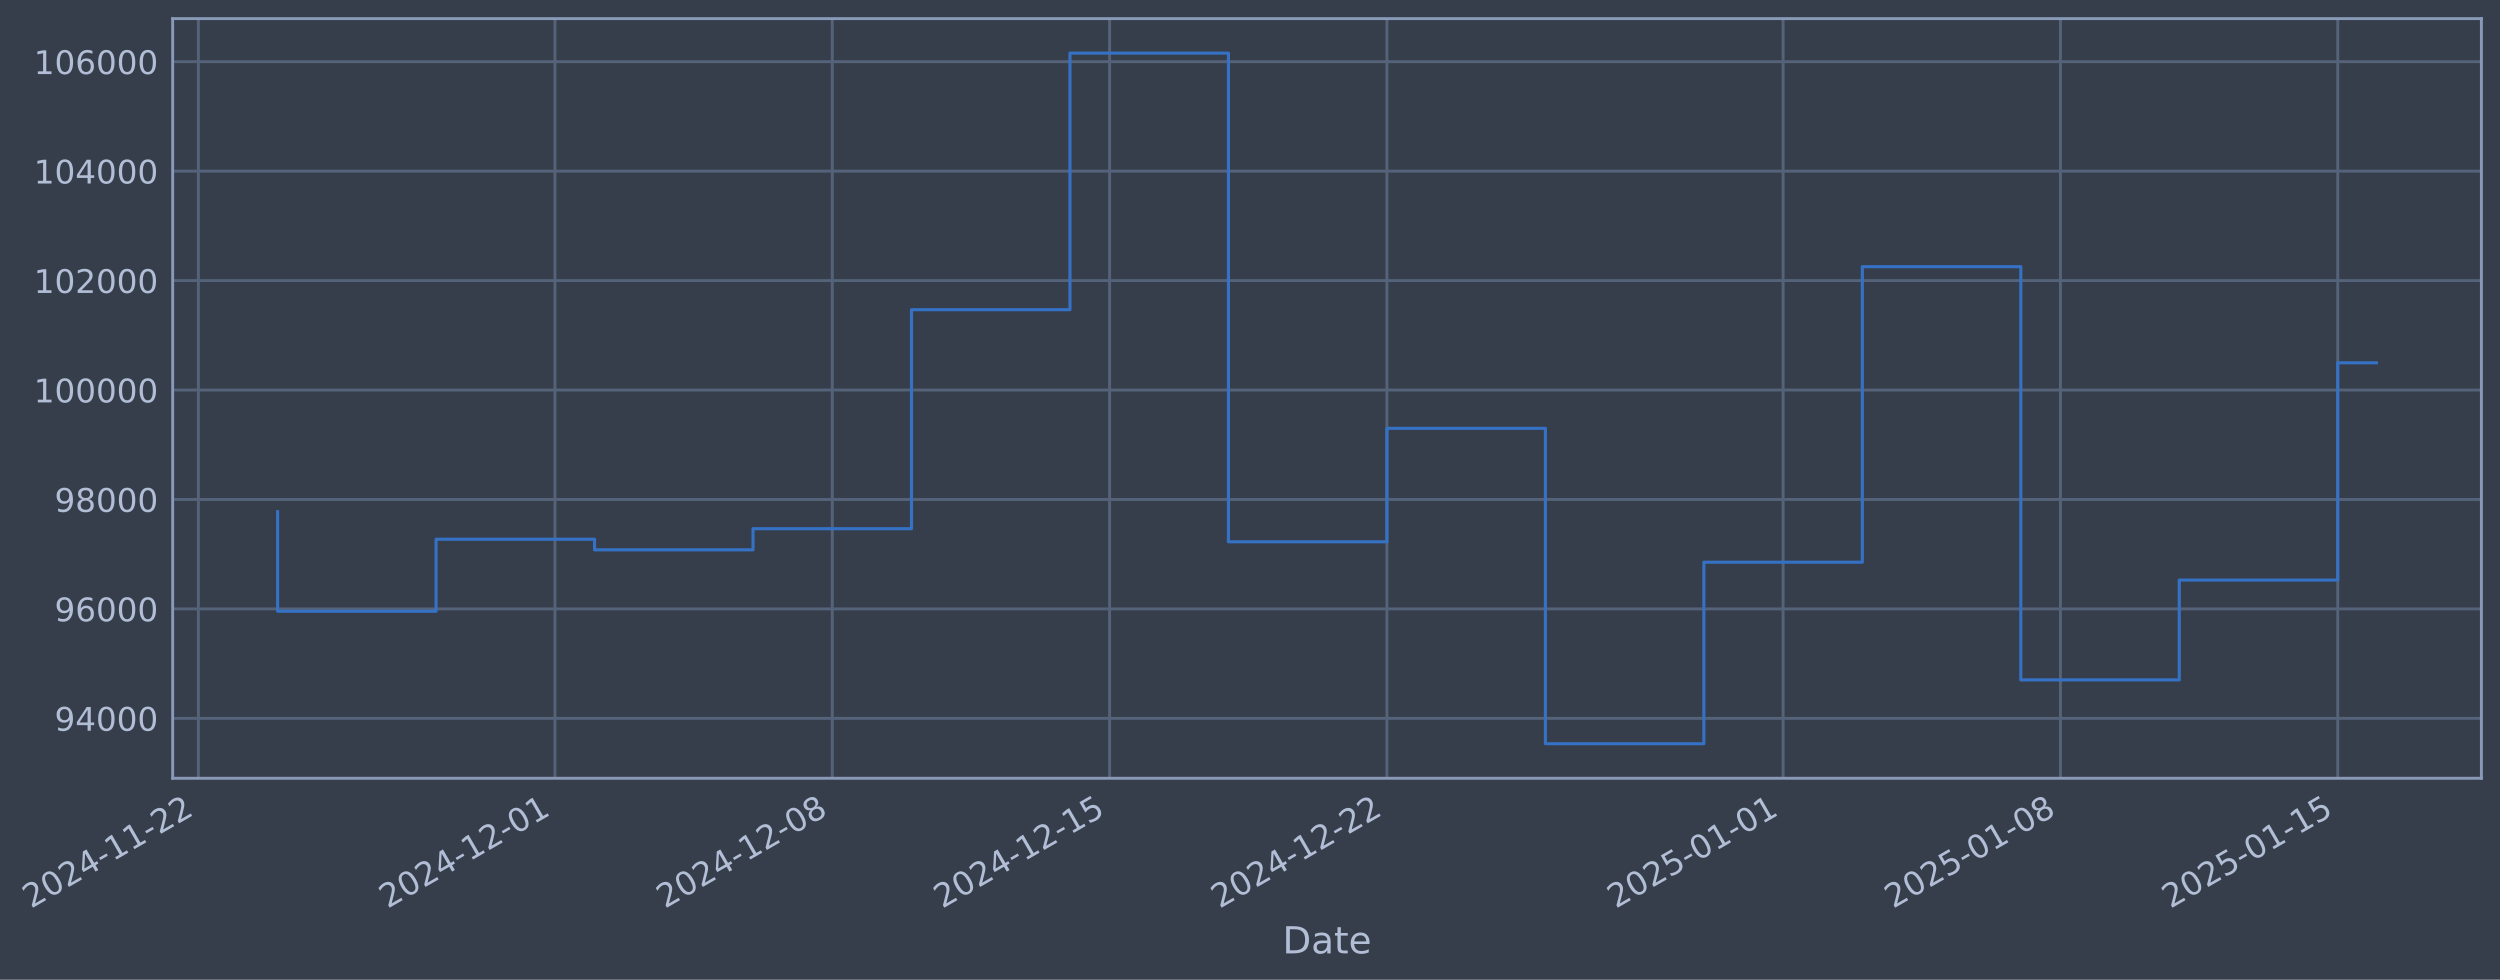
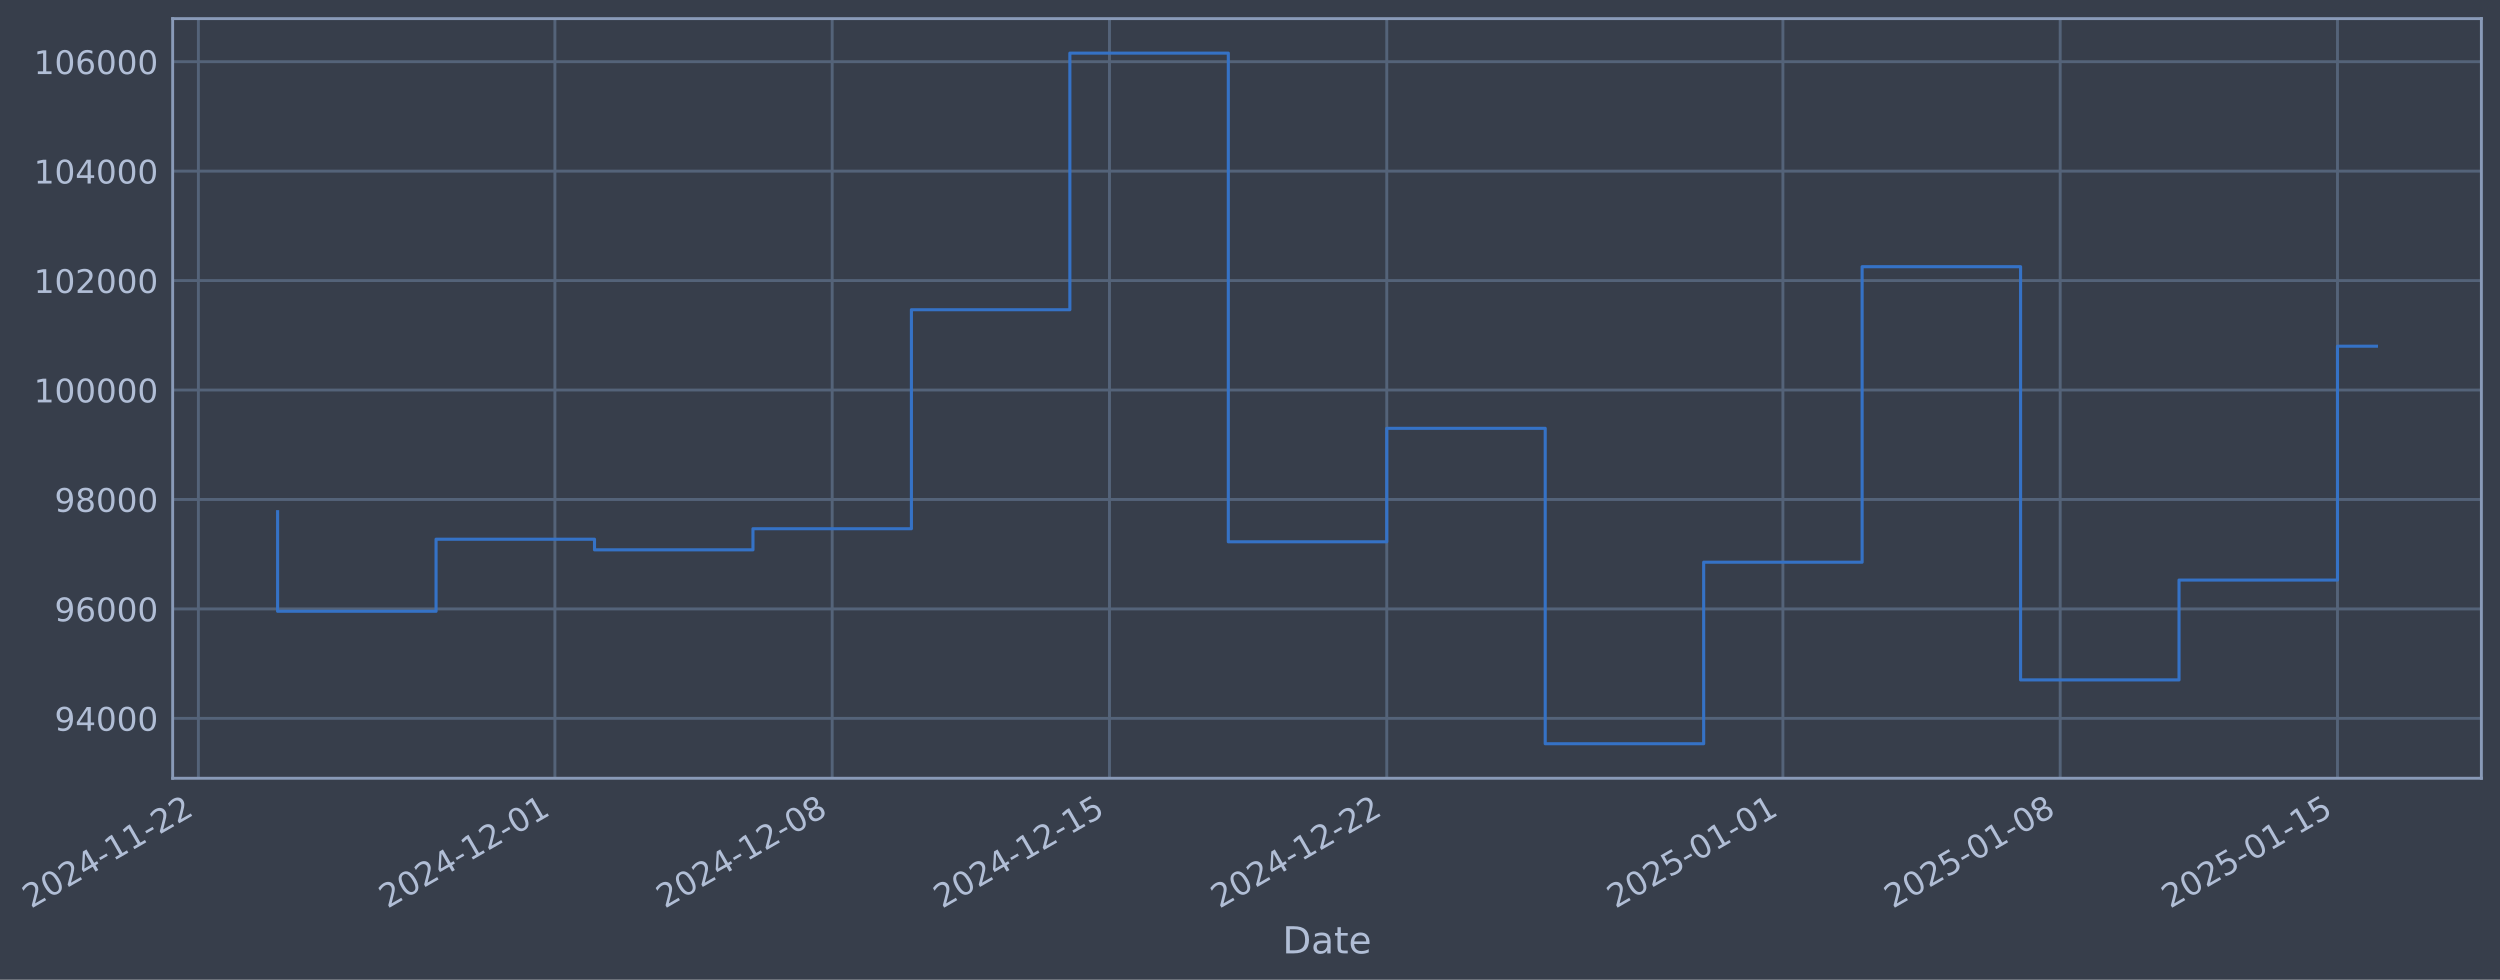
- <svg xmlns="http://www.w3.org/2000/svg" xmlns:xlink="http://www.w3.org/1999/xlink" width="966.772pt" height="378.87pt" viewBox="0 0 966.772 378.87" version="1.1">
+ <svg xmlns="http://www.w3.org/2000/svg" xmlns:xlink="http://www.w3.org/1999/xlink" width="966.768pt" height="378.87pt" viewBox="0 0 966.768 378.87" version="1.1">
  <defs>
    <style type="text/css">*{stroke-linejoin: round; stroke-linecap: butt}</style>
  </defs>
  <g id="figure_1">
    <g id="patch_1">
-       <path d="M 0 378.87  L 966.772 378.87  L 966.772 0  L 0 0  z " style="fill: #373e4b" />
+       <path d="M 0 378.87  L 966.768 378.87  L 966.768 0  L 0 0  z " style="fill: #373e4b" />
    </g>
    <g id="axes_1">
      <g id="patch_2">
-         <path d="M 66.772 300.96  L 959.572 300.96  L 959.572 7.2  L 66.772 7.2  z " style="fill: #373e4b" />
+         <path d="M 66.768 300.96  L 959.568 300.96  L 959.568 7.2  L 66.768 7.2  z " style="fill: #373e4b" />
      </g>
      <g id="matplotlib.axis_1">
        <g id="xtick_1">
          <g id="line2d_1">
-             <path d="M 76.713 300.96  L 76.713 7.2  " clip-path="url(#p7a2e1b6ecd)" style="fill: none; stroke: #546379; stroke-width: 1.12; stroke-linecap: square" />
+             <path d="M 76.713 300.96  L 76.713 7.2  " clip-path="url(#p0a40da91ae)" style="fill: none; stroke: #546379; stroke-width: 1.12; stroke-linecap: square" />
          </g>
          <g id="line2d_2" />
          <g id="text_1">
            <g style="fill: #b1bed6" transform="translate(11.98702 351.4642) rotate(-30) scale(0.126 -0.126)">
              <defs>
                <path id="DejaVuSans-32" d="M 1228 531  L 3431 531  L 3431 0  L 469 0  L 469 531  Q 828 903 1448 1529  Q 2069 2156 2228 2338  Q 2531 2678 2651 2914  Q 2772 3150 2772 3378  Q 2772 3750 2511 3984  Q 2250 4219 1831 4219  Q 1534 4219 1204 4116  Q 875 4013 500 3803  L 500 4441  Q 881 4594 1212 4672  Q 1544 4750 1819 4750  Q 2544 4750 2975 4387  Q 3406 4025 3406 3419  Q 3406 3131 3298 2873  Q 3191 2616 2906 2266  Q 2828 2175 2409 1742  Q 1991 1309 1228 531  z " transform="scale(0.015625)" />
                <path id="DejaVuSans-30" d="M 2034 4250  Q 1547 4250 1301 3770  Q 1056 3291 1056 2328  Q 1056 1369 1301 889  Q 1547 409 2034 409  Q 2525 409 2770 889  Q 3016 1369 3016 2328  Q 3016 3291 2770 3770  Q 2525 4250 2034 4250  z M 2034 4750  Q 2819 4750 3233 4129  Q 3647 3509 3647 2328  Q 3647 1150 3233 529  Q 2819 -91 2034 -91  Q 1250 -91 836 529  Q 422 1150 422 2328  Q 422 3509 836 4129  Q 1250 4750 2034 4750  z " transform="scale(0.015625)" />
                <path id="DejaVuSans-34" d="M 2419 4116  L 825 1625  L 2419 1625  L 2419 4116  z M 2253 4666  L 3047 4666  L 3047 1625  L 3713 1625  L 3713 1100  L 3047 1100  L 3047 0  L 2419 0  L 2419 1100  L 313 1100  L 313 1709  L 2253 4666  z " transform="scale(0.015625)" />
                <path id="DejaVuSans-2d" d="M 313 2009  L 1997 2009  L 1997 1497  L 313 1497  L 313 2009  z " transform="scale(0.015625)" />
                <path id="DejaVuSans-31" d="M 794 531  L 1825 531  L 1825 4091  L 703 3866  L 703 4441  L 1819 4666  L 2450 4666  L 2450 531  L 3481 531  L 3481 0  L 794 0  L 794 531  z " transform="scale(0.015625)" />
              </defs>
              <use xlink:href="#DejaVuSans-32" />
              <use xlink:href="#DejaVuSans-30" transform="translate(63.62305 0)" />
              <use xlink:href="#DejaVuSans-32" transform="translate(127.2461 0)" />
              <use xlink:href="#DejaVuSans-34" transform="translate(190.8691 0)" />
              <use xlink:href="#DejaVuSans-2d" transform="translate(254.4922 0)" />
              <use xlink:href="#DejaVuSans-31" transform="translate(290.5762 0)" />
              <use xlink:href="#DejaVuSans-31" transform="translate(354.1992 0)" />
              <use xlink:href="#DejaVuSans-2d" transform="translate(417.8223 0)" />
              <use xlink:href="#DejaVuSans-32" transform="translate(453.9062 0)" />
              <use xlink:href="#DejaVuSans-32" transform="translate(517.5293 0)" />
            </g>
          </g>
        </g>
        <g id="xtick_2">
          <g id="line2d_3">
-             <path d="M 214.599 300.96  L 214.599 7.2  " clip-path="url(#p7a2e1b6ecd)" style="fill: none; stroke: #546379; stroke-width: 1.12; stroke-linecap: square" />
+             <path d="M 214.581 300.96  L 214.581 7.2  " clip-path="url(#p0a40da91ae)" style="fill: none; stroke: #546379; stroke-width: 1.12; stroke-linecap: square" />
          </g>
          <g id="line2d_4" />
          <g id="text_2">
-             <g style="fill: #b1bed6" transform="translate(149.8733 351.4642) rotate(-30) scale(0.126 -0.126)">
+             <g style="fill: #b1bed6" transform="translate(149.855 351.4642) rotate(-30) scale(0.126 -0.126)">
              <use xlink:href="#DejaVuSans-32" />
              <use xlink:href="#DejaVuSans-30" transform="translate(63.62305 0)" />
              <use xlink:href="#DejaVuSans-32" transform="translate(127.2461 0)" />
              <use xlink:href="#DejaVuSans-34" transform="translate(190.8691 0)" />
              <use xlink:href="#DejaVuSans-2d" transform="translate(254.4922 0)" />
              <use xlink:href="#DejaVuSans-31" transform="translate(290.5762 0)" />
              <use xlink:href="#DejaVuSans-32" transform="translate(354.1992 0)" />
              <use xlink:href="#DejaVuSans-2d" transform="translate(417.8223 0)" />
              <use xlink:href="#DejaVuSans-30" transform="translate(453.9062 0)" />
              <use xlink:href="#DejaVuSans-31" transform="translate(517.5293 0)" />
            </g>
          </g>
        </g>
        <g id="xtick_3">
          <g id="line2d_5">
-             <path d="M 321.844 300.96  L 321.844 7.2  " clip-path="url(#p7a2e1b6ecd)" style="fill: none; stroke: #546379; stroke-width: 1.12; stroke-linecap: square" />
+             <path d="M 321.811 300.96  L 321.811 7.2  " clip-path="url(#p0a40da91ae)" style="fill: none; stroke: #546379; stroke-width: 1.12; stroke-linecap: square" />
          </g>
          <g id="line2d_6" />
          <g id="text_3">
-             <g style="fill: #b1bed6" transform="translate(257.1181 351.4642) rotate(-30) scale(0.126 -0.126)">
+             <g style="fill: #b1bed6" transform="translate(257.0857 351.4642) rotate(-30) scale(0.126 -0.126)">
              <defs>
                <path id="DejaVuSans-38" d="M 2034 2216  Q 1584 2216 1326 1975  Q 1069 1734 1069 1313  Q 1069 891 1326 650  Q 1584 409 2034 409  Q 2484 409 2743 651  Q 3003 894 3003 1313  Q 3003 1734 2745 1975  Q 2488 2216 2034 2216  z M 1403 2484  Q 997 2584 770 2862  Q 544 3141 544 3541  Q 544 4100 942 4425  Q 1341 4750 2034 4750  Q 2731 4750 3128 4425  Q 3525 4100 3525 3541  Q 3525 3141 3298 2862  Q 3072 2584 2669 2484  Q 3125 2378 3379 2068  Q 3634 1759 3634 1313  Q 3634 634 3220 271  Q 2806 -91 2034 -91  Q 1263 -91 848 271  Q 434 634 434 1313  Q 434 1759 690 2068  Q 947 2378 1403 2484  z M 1172 3481  Q 1172 3119 1398 2916  Q 1625 2713 2034 2713  Q 2441 2713 2670 2916  Q 2900 3119 2900 3481  Q 2900 3844 2670 4047  Q 2441 4250 2034 4250  Q 1625 4250 1398 4047  Q 1172 3844 1172 3481  z " transform="scale(0.015625)" />
              </defs>
              <use xlink:href="#DejaVuSans-32" />
              <use xlink:href="#DejaVuSans-30" transform="translate(63.62305 0)" />
              <use xlink:href="#DejaVuSans-32" transform="translate(127.2461 0)" />
              <use xlink:href="#DejaVuSans-34" transform="translate(190.8691 0)" />
              <use xlink:href="#DejaVuSans-2d" transform="translate(254.4922 0)" />
              <use xlink:href="#DejaVuSans-31" transform="translate(290.5762 0)" />
              <use xlink:href="#DejaVuSans-32" transform="translate(354.1992 0)" />
              <use xlink:href="#DejaVuSans-2d" transform="translate(417.8223 0)" />
              <use xlink:href="#DejaVuSans-30" transform="translate(453.9062 0)" />
              <use xlink:href="#DejaVuSans-38" transform="translate(517.5293 0)" />
            </g>
          </g>
        </g>
        <g id="xtick_4">
          <g id="line2d_7">
-             <path d="M 429.089 300.96  L 429.089 7.2  " clip-path="url(#p7a2e1b6ecd)" style="fill: none; stroke: #546379; stroke-width: 1.12; stroke-linecap: square" />
+             <path d="M 429.042 300.96  L 429.042 7.2  " clip-path="url(#p0a40da91ae)" style="fill: none; stroke: #546379; stroke-width: 1.12; stroke-linecap: square" />
          </g>
          <g id="line2d_8" />
          <g id="text_4">
-             <g style="fill: #b1bed6" transform="translate(364.363 351.4642) rotate(-30) scale(0.126 -0.126)">
+             <g style="fill: #b1bed6" transform="translate(364.3164 351.4642) rotate(-30) scale(0.126 -0.126)">
              <defs>
                <path id="DejaVuSans-35" d="M 691 4666  L 3169 4666  L 3169 4134  L 1269 4134  L 1269 2991  Q 1406 3038 1543 3061  Q 1681 3084 1819 3084  Q 2600 3084 3056 2656  Q 3513 2228 3513 1497  Q 3513 744 3044 326  Q 2575 -91 1722 -91  Q 1428 -91 1123 -41  Q 819 9 494 109  L 494 744  Q 775 591 1075 516  Q 1375 441 1709 441  Q 2250 441 2565 725  Q 2881 1009 2881 1497  Q 2881 1984 2565 2268  Q 2250 2553 1709 2553  Q 1456 2553 1204 2497  Q 953 2441 691 2322  L 691 4666  z " transform="scale(0.015625)" />
              </defs>
              <use xlink:href="#DejaVuSans-32" />
              <use xlink:href="#DejaVuSans-30" transform="translate(63.62305 0)" />
              <use xlink:href="#DejaVuSans-32" transform="translate(127.2461 0)" />
              <use xlink:href="#DejaVuSans-34" transform="translate(190.8691 0)" />
              <use xlink:href="#DejaVuSans-2d" transform="translate(254.4922 0)" />
              <use xlink:href="#DejaVuSans-31" transform="translate(290.5762 0)" />
              <use xlink:href="#DejaVuSans-32" transform="translate(354.1992 0)" />
              <use xlink:href="#DejaVuSans-2d" transform="translate(417.8223 0)" />
              <use xlink:href="#DejaVuSans-31" transform="translate(453.9062 0)" />
              <use xlink:href="#DejaVuSans-35" transform="translate(517.5293 0)" />
            </g>
          </g>
        </g>
        <g id="xtick_5">
          <g id="line2d_9">
-             <path d="M 536.333 300.96  L 536.333 7.2  " clip-path="url(#p7a2e1b6ecd)" style="fill: none; stroke: #546379; stroke-width: 1.12; stroke-linecap: square" />
+             <path d="M 536.273 300.96  L 536.273 7.2  " clip-path="url(#p0a40da91ae)" style="fill: none; stroke: #546379; stroke-width: 1.12; stroke-linecap: square" />
          </g>
          <g id="line2d_10" />
          <g id="text_5">
-             <g style="fill: #b1bed6" transform="translate(471.6079 351.4642) rotate(-30) scale(0.126 -0.126)">
+             <g style="fill: #b1bed6" transform="translate(471.547 351.4642) rotate(-30) scale(0.126 -0.126)">
              <use xlink:href="#DejaVuSans-32" />
              <use xlink:href="#DejaVuSans-30" transform="translate(63.62305 0)" />
              <use xlink:href="#DejaVuSans-32" transform="translate(127.2461 0)" />
              <use xlink:href="#DejaVuSans-34" transform="translate(190.8691 0)" />
              <use xlink:href="#DejaVuSans-2d" transform="translate(254.4922 0)" />
              <use xlink:href="#DejaVuSans-31" transform="translate(290.5762 0)" />
              <use xlink:href="#DejaVuSans-32" transform="translate(354.1992 0)" />
              <use xlink:href="#DejaVuSans-2d" transform="translate(417.8223 0)" />
              <use xlink:href="#DejaVuSans-32" transform="translate(453.9062 0)" />
              <use xlink:href="#DejaVuSans-32" transform="translate(517.5293 0)" />
            </g>
          </g>
        </g>
        <g id="xtick_6">
          <g id="line2d_11">
-             <path d="M 689.54 300.96  L 689.54 7.2  " clip-path="url(#p7a2e1b6ecd)" style="fill: none; stroke: #546379; stroke-width: 1.12; stroke-linecap: square" />
+             <path d="M 689.459 300.96  L 689.459 7.2  " clip-path="url(#p0a40da91ae)" style="fill: none; stroke: #546379; stroke-width: 1.12; stroke-linecap: square" />
          </g>
          <g id="line2d_12" />
          <g id="text_6">
-             <g style="fill: #b1bed6" transform="translate(624.8148 351.4642) rotate(-30) scale(0.126 -0.126)">
+             <g style="fill: #b1bed6" transform="translate(624.7337 351.4642) rotate(-30) scale(0.126 -0.126)">
              <use xlink:href="#DejaVuSans-32" />
              <use xlink:href="#DejaVuSans-30" transform="translate(63.62305 0)" />
              <use xlink:href="#DejaVuSans-32" transform="translate(127.2461 0)" />
              <use xlink:href="#DejaVuSans-35" transform="translate(190.8691 0)" />
              <use xlink:href="#DejaVuSans-2d" transform="translate(254.4922 0)" />
              <use xlink:href="#DejaVuSans-30" transform="translate(290.5762 0)" />
              <use xlink:href="#DejaVuSans-31" transform="translate(354.1992 0)" />
              <use xlink:href="#DejaVuSans-2d" transform="translate(417.8223 0)" />
              <use xlink:href="#DejaVuSans-30" transform="translate(453.9062 0)" />
              <use xlink:href="#DejaVuSans-31" transform="translate(517.5293 0)" />
            </g>
          </g>
        </g>
        <g id="xtick_7">
          <g id="line2d_13">
-             <path d="M 796.785 300.96  L 796.785 7.2  " clip-path="url(#p7a2e1b6ecd)" style="fill: none; stroke: #546379; stroke-width: 1.12; stroke-linecap: square" />
+             <path d="M 796.69 300.96  L 796.69 7.2  " clip-path="url(#p0a40da91ae)" style="fill: none; stroke: #546379; stroke-width: 1.12; stroke-linecap: square" />
          </g>
          <g id="line2d_14" />
          <g id="text_7">
-             <g style="fill: #b1bed6" transform="translate(732.0597 351.4642) rotate(-30) scale(0.126 -0.126)">
+             <g style="fill: #b1bed6" transform="translate(731.9644 351.4642) rotate(-30) scale(0.126 -0.126)">
              <use xlink:href="#DejaVuSans-32" />
              <use xlink:href="#DejaVuSans-30" transform="translate(63.62305 0)" />
              <use xlink:href="#DejaVuSans-32" transform="translate(127.2461 0)" />
              <use xlink:href="#DejaVuSans-35" transform="translate(190.8691 0)" />
              <use xlink:href="#DejaVuSans-2d" transform="translate(254.4922 0)" />
              <use xlink:href="#DejaVuSans-30" transform="translate(290.5762 0)" />
              <use xlink:href="#DejaVuSans-31" transform="translate(354.1992 0)" />
              <use xlink:href="#DejaVuSans-2d" transform="translate(417.8223 0)" />
              <use xlink:href="#DejaVuSans-30" transform="translate(453.9062 0)" />
              <use xlink:href="#DejaVuSans-38" transform="translate(517.5293 0)" />
            </g>
          </g>
        </g>
        <g id="xtick_8">
          <g id="line2d_15">
-             <path d="M 904.03 300.96  L 904.03 7.2  " clip-path="url(#p7a2e1b6ecd)" style="fill: none; stroke: #546379; stroke-width: 1.12; stroke-linecap: square" />
+             <path d="M 903.921 300.96  L 903.921 7.2  " clip-path="url(#p0a40da91ae)" style="fill: none; stroke: #546379; stroke-width: 1.12; stroke-linecap: square" />
          </g>
          <g id="line2d_16" />
          <g id="text_8">
-             <g style="fill: #b1bed6" transform="translate(839.3046 351.4642) rotate(-30) scale(0.126 -0.126)">
+             <g style="fill: #b1bed6" transform="translate(839.1951 351.4642) rotate(-30) scale(0.126 -0.126)">
              <use xlink:href="#DejaVuSans-32" />
              <use xlink:href="#DejaVuSans-30" transform="translate(63.62305 0)" />
              <use xlink:href="#DejaVuSans-32" transform="translate(127.2461 0)" />
              <use xlink:href="#DejaVuSans-35" transform="translate(190.8691 0)" />
              <use xlink:href="#DejaVuSans-2d" transform="translate(254.4922 0)" />
              <use xlink:href="#DejaVuSans-30" transform="translate(290.5762 0)" />
              <use xlink:href="#DejaVuSans-31" transform="translate(354.1992 0)" />
              <use xlink:href="#DejaVuSans-2d" transform="translate(417.8223 0)" />
              <use xlink:href="#DejaVuSans-31" transform="translate(453.9062 0)" />
              <use xlink:href="#DejaVuSans-35" transform="translate(517.5293 0)" />
            </g>
          </g>
        </g>
        <g id="text_9">
-           <g style="fill: #b1bed6" transform="translate(495.963 368.6753) scale(0.144 -0.144)">
+           <g style="fill: #b1bed6" transform="translate(495.9589 368.6753) scale(0.144 -0.144)">
            <defs>
              <path id="DejaVuSans-44" d="M 1259 4147  L 1259 519  L 2022 519  Q 2988 519 3436 956  Q 3884 1394 3884 2338  Q 3884 3275 3436 3711  Q 2988 4147 2022 4147  L 1259 4147  z M 628 4666  L 1925 4666  Q 3281 4666 3915 4102  Q 4550 3538 4550 2338  Q 4550 1131 3912 565  Q 3275 0 1925 0  L 628 0  L 628 4666  z " transform="scale(0.015625)" />
              <path id="DejaVuSans-61" d="M 2194 1759  Q 1497 1759 1228 1600  Q 959 1441 959 1056  Q 959 750 1161 570  Q 1363 391 1709 391  Q 2188 391 2477 730  Q 2766 1069 2766 1631  L 2766 1759  L 2194 1759  z M 3341 1997  L 3341 0  L 2766 0  L 2766 531  Q 2569 213 2275 61  Q 1981 -91 1556 -91  Q 1019 -91 701 211  Q 384 513 384 1019  Q 384 1609 779 1909  Q 1175 2209 1959 2209  L 2766 2209  L 2766 2266  Q 2766 2663 2505 2880  Q 2244 3097 1772 3097  Q 1472 3097 1187 3025  Q 903 2953 641 2809  L 641 3341  Q 956 3463 1253 3523  Q 1550 3584 1831 3584  Q 2591 3584 2966 3190  Q 3341 2797 3341 1997  z " transform="scale(0.015625)" />
              <path id="DejaVuSans-74" d="M 1172 4494  L 1172 3500  L 2356 3500  L 2356 3053  L 1172 3053  L 1172 1153  Q 1172 725 1289 603  Q 1406 481 1766 481  L 2356 481  L 2356 0  L 1766 0  Q 1100 0 847 248  Q 594 497 594 1153  L 594 3053  L 172 3053  L 172 3500  L 594 3500  L 594 4494  L 1172 4494  z " transform="scale(0.015625)" />
              <path id="DejaVuSans-65" d="M 3597 1894  L 3597 1613  L 953 1613  Q 991 1019 1311 708  Q 1631 397 2203 397  Q 2534 397 2845 478  Q 3156 559 3463 722  L 3463 178  Q 3153 47 2828 -22  Q 2503 -91 2169 -91  Q 1331 -91 842 396  Q 353 884 353 1716  Q 353 2575 817 3079  Q 1281 3584 2069 3584  Q 2775 3584 3186 3129  Q 3597 2675 3597 1894  z M 3022 2063  Q 3016 2534 2758 2815  Q 2500 3097 2075 3097  Q 1594 3097 1305 2825  Q 1016 2553 972 2059  L 3022 2063  z " transform="scale(0.015625)" />
            </defs>
            <use xlink:href="#DejaVuSans-44" />
            <use xlink:href="#DejaVuSans-61" transform="translate(77.00195 0)" />
            <use xlink:href="#DejaVuSans-74" transform="translate(138.2812 0)" />
            <use xlink:href="#DejaVuSans-65" transform="translate(177.4902 0)" />
          </g>
        </g>
      </g>
      <g id="matplotlib.axis_2">
        <g id="ytick_1">
          <g id="line2d_17">
-             <path d="M 66.772 277.797  L 959.572 277.797  " clip-path="url(#p7a2e1b6ecd)" style="fill: none; stroke: #546379; stroke-width: 1.12; stroke-linecap: square" />
+             <path d="M 66.768 277.797  L 959.568 277.797  " clip-path="url(#p0a40da91ae)" style="fill: none; stroke: #546379; stroke-width: 1.12; stroke-linecap: square" />
          </g>
          <g id="line2d_18" />
          <g id="text_10">
-             <g style="fill: #b1bed6" transform="translate(21.08835 282.5841) scale(0.126 -0.126)">
+             <g style="fill: #b1bed6" transform="translate(21.08429 282.5841) scale(0.126 -0.126)">
              <defs>
                <path id="DejaVuSans-39" d="M 703 97  L 703 672  Q 941 559 1184 500  Q 1428 441 1663 441  Q 2288 441 2617 861  Q 2947 1281 2994 2138  Q 2813 1869 2534 1725  Q 2256 1581 1919 1581  Q 1219 1581 811 2004  Q 403 2428 403 3163  Q 403 3881 828 4315  Q 1253 4750 1959 4750  Q 2769 4750 3195 4129  Q 3622 3509 3622 2328  Q 3622 1225 3098 567  Q 2575 -91 1691 -91  Q 1453 -91 1209 -44  Q 966 3 703 97  z M 1959 2075  Q 2384 2075 2632 2365  Q 2881 2656 2881 3163  Q 2881 3666 2632 3958  Q 2384 4250 1959 4250  Q 1534 4250 1286 3958  Q 1038 3666 1038 3163  Q 1038 2656 1286 2365  Q 1534 2075 1959 2075  z " transform="scale(0.015625)" />
              </defs>
              <use xlink:href="#DejaVuSans-39" />
              <use xlink:href="#DejaVuSans-34" transform="translate(63.62305 0)" />
              <use xlink:href="#DejaVuSans-30" transform="translate(127.2461 0)" />
              <use xlink:href="#DejaVuSans-30" transform="translate(190.8691 0)" />
              <use xlink:href="#DejaVuSans-30" transform="translate(254.4922 0)" />
            </g>
          </g>
        </g>
        <g id="ytick_2">
          <g id="line2d_19">
-             <path d="M 66.772 235.473  L 959.572 235.473  " clip-path="url(#p7a2e1b6ecd)" style="fill: none; stroke: #546379; stroke-width: 1.12; stroke-linecap: square" />
+             <path d="M 66.768 235.473  L 959.568 235.473  " clip-path="url(#p0a40da91ae)" style="fill: none; stroke: #546379; stroke-width: 1.12; stroke-linecap: square" />
          </g>
          <g id="line2d_20" />
          <g id="text_11">
-             <g style="fill: #b1bed6" transform="translate(21.08835 240.2602) scale(0.126 -0.126)">
+             <g style="fill: #b1bed6" transform="translate(21.08429 240.2602) scale(0.126 -0.126)">
              <defs>
                <path id="DejaVuSans-36" d="M 2113 2584  Q 1688 2584 1439 2293  Q 1191 2003 1191 1497  Q 1191 994 1439 701  Q 1688 409 2113 409  Q 2538 409 2786 701  Q 3034 994 3034 1497  Q 3034 2003 2786 2293  Q 2538 2584 2113 2584  z M 3366 4563  L 3366 3988  Q 3128 4100 2886 4159  Q 2644 4219 2406 4219  Q 1781 4219 1451 3797  Q 1122 3375 1075 2522  Q 1259 2794 1537 2939  Q 1816 3084 2150 3084  Q 2853 3084 3261 2657  Q 3669 2231 3669 1497  Q 3669 778 3244 343  Q 2819 -91 2113 -91  Q 1303 -91 875 529  Q 447 1150 447 2328  Q 447 3434 972 4092  Q 1497 4750 2381 4750  Q 2619 4750 2861 4703  Q 3103 4656 3366 4563  z " transform="scale(0.015625)" />
              </defs>
              <use xlink:href="#DejaVuSans-39" />
              <use xlink:href="#DejaVuSans-36" transform="translate(63.62305 0)" />
              <use xlink:href="#DejaVuSans-30" transform="translate(127.2461 0)" />
              <use xlink:href="#DejaVuSans-30" transform="translate(190.8691 0)" />
              <use xlink:href="#DejaVuSans-30" transform="translate(254.4922 0)" />
            </g>
          </g>
        </g>
        <g id="ytick_3">
          <g id="line2d_21">
-             <path d="M 66.772 193.149  L 959.572 193.149  " clip-path="url(#p7a2e1b6ecd)" style="fill: none; stroke: #546379; stroke-width: 1.12; stroke-linecap: square" />
+             <path d="M 66.768 193.149  L 959.568 193.149  " clip-path="url(#p0a40da91ae)" style="fill: none; stroke: #546379; stroke-width: 1.12; stroke-linecap: square" />
          </g>
          <g id="line2d_22" />
          <g id="text_12">
-             <g style="fill: #b1bed6" transform="translate(21.08835 197.9364) scale(0.126 -0.126)">
+             <g style="fill: #b1bed6" transform="translate(21.08429 197.9364) scale(0.126 -0.126)">
              <use xlink:href="#DejaVuSans-39" />
              <use xlink:href="#DejaVuSans-38" transform="translate(63.62305 0)" />
              <use xlink:href="#DejaVuSans-30" transform="translate(127.2461 0)" />
              <use xlink:href="#DejaVuSans-30" transform="translate(190.8691 0)" />
              <use xlink:href="#DejaVuSans-30" transform="translate(254.4922 0)" />
            </g>
          </g>
        </g>
        <g id="ytick_4">
          <g id="line2d_23">
-             <path d="M 66.772 150.826  L 959.572 150.826  " clip-path="url(#p7a2e1b6ecd)" style="fill: none; stroke: #546379; stroke-width: 1.12; stroke-linecap: square" />
+             <path d="M 66.768 150.826  L 959.568 150.826  " clip-path="url(#p0a40da91ae)" style="fill: none; stroke: #546379; stroke-width: 1.12; stroke-linecap: square" />
          </g>
          <g id="line2d_24" />
          <g id="text_13">
-             <g style="fill: #b1bed6" transform="translate(13.0716 155.6126) scale(0.126 -0.126)">
+             <g style="fill: #b1bed6" transform="translate(13.06754 155.6126) scale(0.126 -0.126)">
              <use xlink:href="#DejaVuSans-31" />
              <use xlink:href="#DejaVuSans-30" transform="translate(63.62305 0)" />
              <use xlink:href="#DejaVuSans-30" transform="translate(127.2461 0)" />
              <use xlink:href="#DejaVuSans-30" transform="translate(190.8691 0)" />
              <use xlink:href="#DejaVuSans-30" transform="translate(254.4922 0)" />
              <use xlink:href="#DejaVuSans-30" transform="translate(318.1152 0)" />
            </g>
          </g>
        </g>
        <g id="ytick_5">
          <g id="line2d_25">
-             <path d="M 66.772 108.502  L 959.572 108.502  " clip-path="url(#p7a2e1b6ecd)" style="fill: none; stroke: #546379; stroke-width: 1.12; stroke-linecap: square" />
+             <path d="M 66.768 108.502  L 959.568 108.502  " clip-path="url(#p0a40da91ae)" style="fill: none; stroke: #546379; stroke-width: 1.12; stroke-linecap: square" />
          </g>
          <g id="line2d_26" />
          <g id="text_14">
-             <g style="fill: #b1bed6" transform="translate(13.0716 113.2888) scale(0.126 -0.126)">
+             <g style="fill: #b1bed6" transform="translate(13.06754 113.2888) scale(0.126 -0.126)">
              <use xlink:href="#DejaVuSans-31" />
              <use xlink:href="#DejaVuSans-30" transform="translate(63.62305 0)" />
              <use xlink:href="#DejaVuSans-32" transform="translate(127.2461 0)" />
              <use xlink:href="#DejaVuSans-30" transform="translate(190.8691 0)" />
              <use xlink:href="#DejaVuSans-30" transform="translate(254.4922 0)" />
              <use xlink:href="#DejaVuSans-30" transform="translate(318.1152 0)" />
            </g>
          </g>
        </g>
        <g id="ytick_6">
          <g id="line2d_27">
-             <path d="M 66.772 66.178  L 959.572 66.178  " clip-path="url(#p7a2e1b6ecd)" style="fill: none; stroke: #546379; stroke-width: 1.12; stroke-linecap: square" />
+             <path d="M 66.768 66.178  L 959.568 66.178  " clip-path="url(#p0a40da91ae)" style="fill: none; stroke: #546379; stroke-width: 1.12; stroke-linecap: square" />
          </g>
          <g id="line2d_28" />
          <g id="text_15">
-             <g style="fill: #b1bed6" transform="translate(13.0716 70.96502) scale(0.126 -0.126)">
+             <g style="fill: #b1bed6" transform="translate(13.06754 70.96502) scale(0.126 -0.126)">
              <use xlink:href="#DejaVuSans-31" />
              <use xlink:href="#DejaVuSans-30" transform="translate(63.62305 0)" />
              <use xlink:href="#DejaVuSans-34" transform="translate(127.2461 0)" />
              <use xlink:href="#DejaVuSans-30" transform="translate(190.8691 0)" />
              <use xlink:href="#DejaVuSans-30" transform="translate(254.4922 0)" />
              <use xlink:href="#DejaVuSans-30" transform="translate(318.1152 0)" />
            </g>
          </g>
        </g>
        <g id="ytick_7">
          <g id="line2d_29">
-             <path d="M 66.772 23.854  L 959.572 23.854  " clip-path="url(#p7a2e1b6ecd)" style="fill: none; stroke: #546379; stroke-width: 1.12; stroke-linecap: square" />
+             <path d="M 66.768 23.854  L 959.568 23.854  " clip-path="url(#p0a40da91ae)" style="fill: none; stroke: #546379; stroke-width: 1.12; stroke-linecap: square" />
          </g>
          <g id="line2d_30" />
          <g id="text_16">
-             <g style="fill: #b1bed6" transform="translate(13.0716 28.64121) scale(0.126 -0.126)">
+             <g style="fill: #b1bed6" transform="translate(13.06754 28.64121) scale(0.126 -0.126)">
              <use xlink:href="#DejaVuSans-31" />
              <use xlink:href="#DejaVuSans-30" transform="translate(63.62305 0)" />
              <use xlink:href="#DejaVuSans-36" transform="translate(127.2461 0)" />
              <use xlink:href="#DejaVuSans-30" transform="translate(190.8691 0)" />
              <use xlink:href="#DejaVuSans-30" transform="translate(254.4922 0)" />
              <use xlink:href="#DejaVuSans-30" transform="translate(318.1152 0)" />
            </g>
          </g>
        </g>
      </g>
      <g id="line2d_31">
-         <path d="M 107.354 197.87  L 107.354 236.383  L 168.637 236.383  L 168.637 208.521  L 229.919 208.521  L 229.919 212.628  L 291.202 212.628  L 291.202 204.459  L 352.485 204.459  L 352.485 119.77  L 413.768 119.77  L 413.768 20.553  L 475.051 20.553  L 475.051 209.517  L 536.333 209.517  L 536.333 165.636  L 597.616 165.636  L 597.616 287.607  L 658.899 287.607  L 658.899 217.409  L 720.182 217.409  L 720.182 103.141  L 781.465 103.141  L 781.465 262.927  L 842.747 262.927  L 842.747 224.318  L 904.03 224.318  L 904.03 140.293  L 918.99 140.293  " clip-path="url(#p7a2e1b6ecd)" style="fill: none; stroke: #3572c6; stroke-width: 1.2; stroke-linecap: square" />
+         <path d="M 107.35 197.87  L 107.35 236.383  L 168.625 236.383  L 168.625 208.521  L 229.899 208.521  L 229.899 212.628  L 291.174 212.628  L 291.174 204.459  L 352.449 204.459  L 352.449 119.77  L 413.723 119.77  L 413.723 20.553  L 474.998 20.553  L 474.998 209.517  L 536.273 209.517  L 536.273 165.636  L 597.547 165.636  L 597.547 287.607  L 658.822 287.607  L 658.822 217.409  L 720.097 217.409  L 720.097 103.141  L 781.371 103.141  L 781.371 262.927  L 842.646 262.927  L 842.646 224.318  L 903.921 224.318  L 903.921 133.874  L 918.986 133.874  " clip-path="url(#p0a40da91ae)" style="fill: none; stroke: #3572c6; stroke-width: 1.2; stroke-linecap: square" />
      </g>
      <g id="patch_3">
-         <path d="M 66.772 300.96  L 66.772 7.2  " style="fill: none; stroke: #899ab8; stroke-width: 1.12; stroke-linejoin: miter; stroke-linecap: square" />
+         <path d="M 66.768 300.96  L 66.768 7.2  " style="fill: none; stroke: #899ab8; stroke-width: 1.12; stroke-linejoin: miter; stroke-linecap: square" />
      </g>
      <g id="patch_4">
-         <path d="M 959.572 300.96  L 959.572 7.2  " style="fill: none; stroke: #899ab8; stroke-width: 1.12; stroke-linejoin: miter; stroke-linecap: square" />
+         <path d="M 959.568 300.96  L 959.568 7.2  " style="fill: none; stroke: #899ab8; stroke-width: 1.12; stroke-linejoin: miter; stroke-linecap: square" />
      </g>
      <g id="patch_5">
-         <path d="M 66.772 300.96  L 959.572 300.96  " style="fill: none; stroke: #899ab8; stroke-width: 1.12; stroke-linejoin: miter; stroke-linecap: square" />
+         <path d="M 66.768 300.96  L 959.568 300.96  " style="fill: none; stroke: #899ab8; stroke-width: 1.12; stroke-linejoin: miter; stroke-linecap: square" />
      </g>
      <g id="patch_6">
-         <path d="M 66.772 7.2  L 959.572 7.2  " style="fill: none; stroke: #899ab8; stroke-width: 1.12; stroke-linejoin: miter; stroke-linecap: square" />
+         <path d="M 66.768 7.2  L 959.568 7.2  " style="fill: none; stroke: #899ab8; stroke-width: 1.12; stroke-linejoin: miter; stroke-linecap: square" />
      </g>
    </g>
  </g>
  <defs>
-     <clipPath id="p7a2e1b6ecd">
-       <rect x="66.772" y="7.2" width="892.8" height="293.76" />
+     <clipPath id="p0a40da91ae">
+       <rect x="66.768" y="7.2" width="892.8" height="293.76" />
    </clipPath>
  </defs>
</svg>
